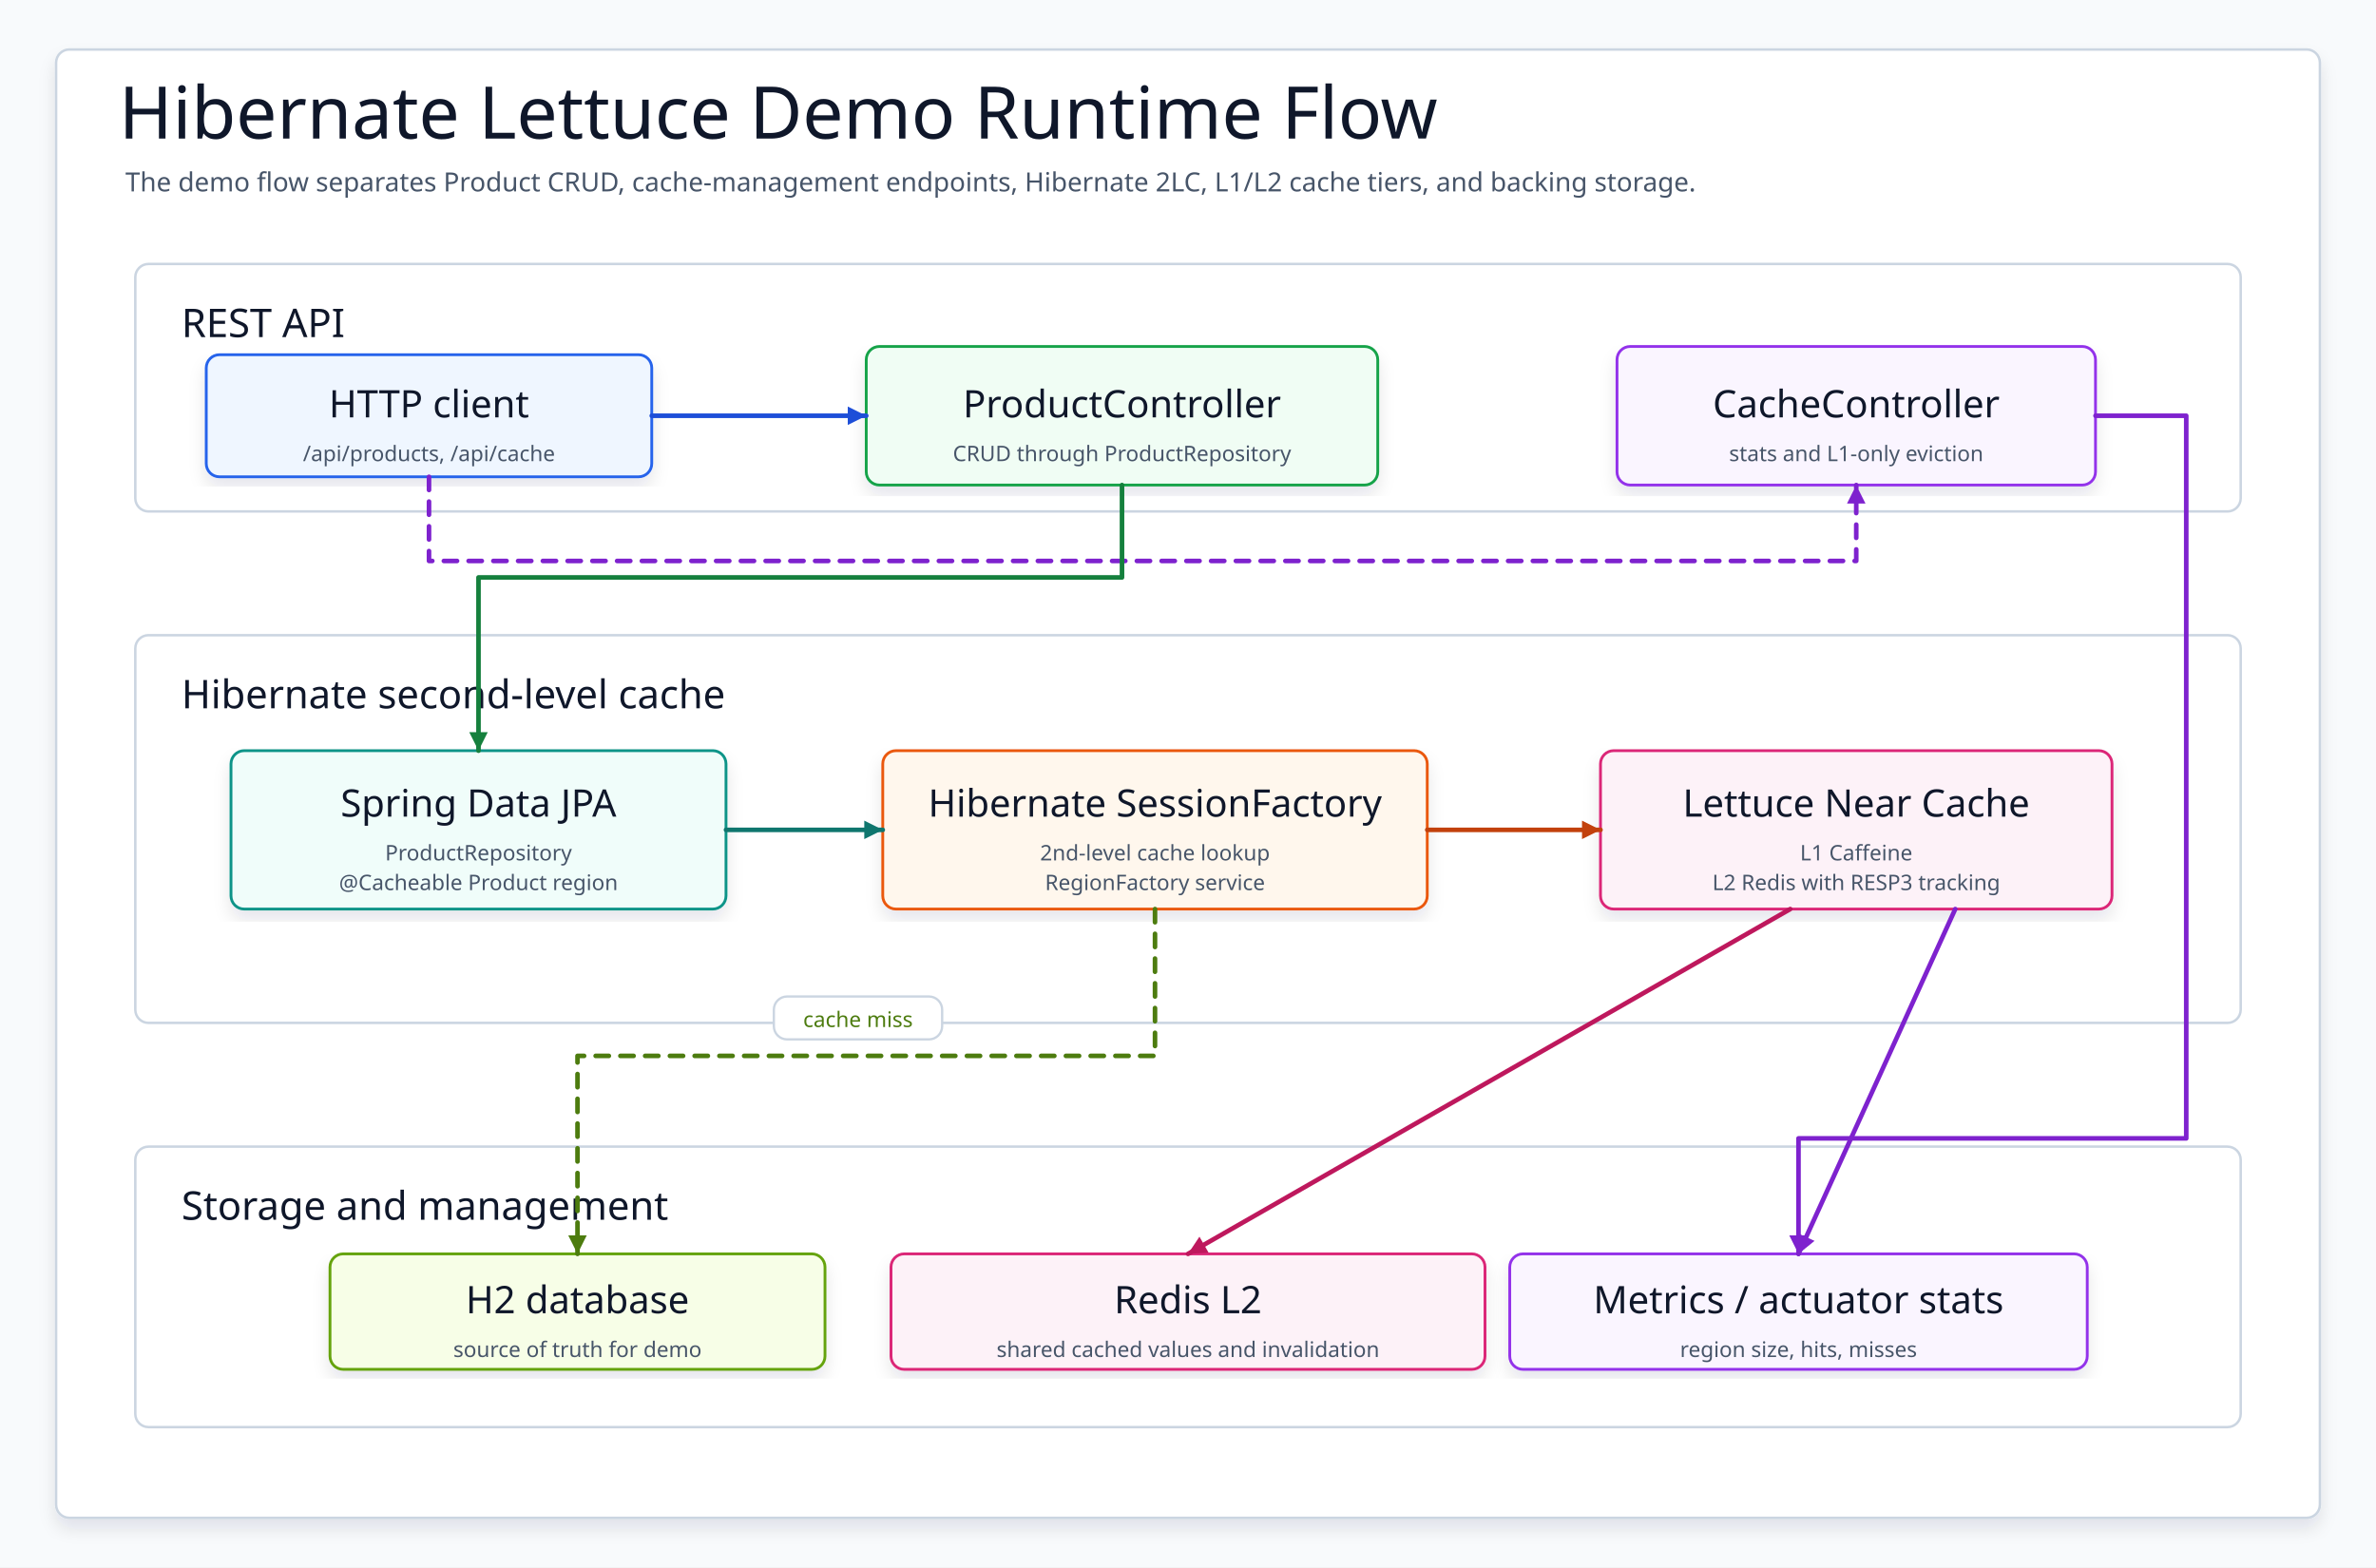
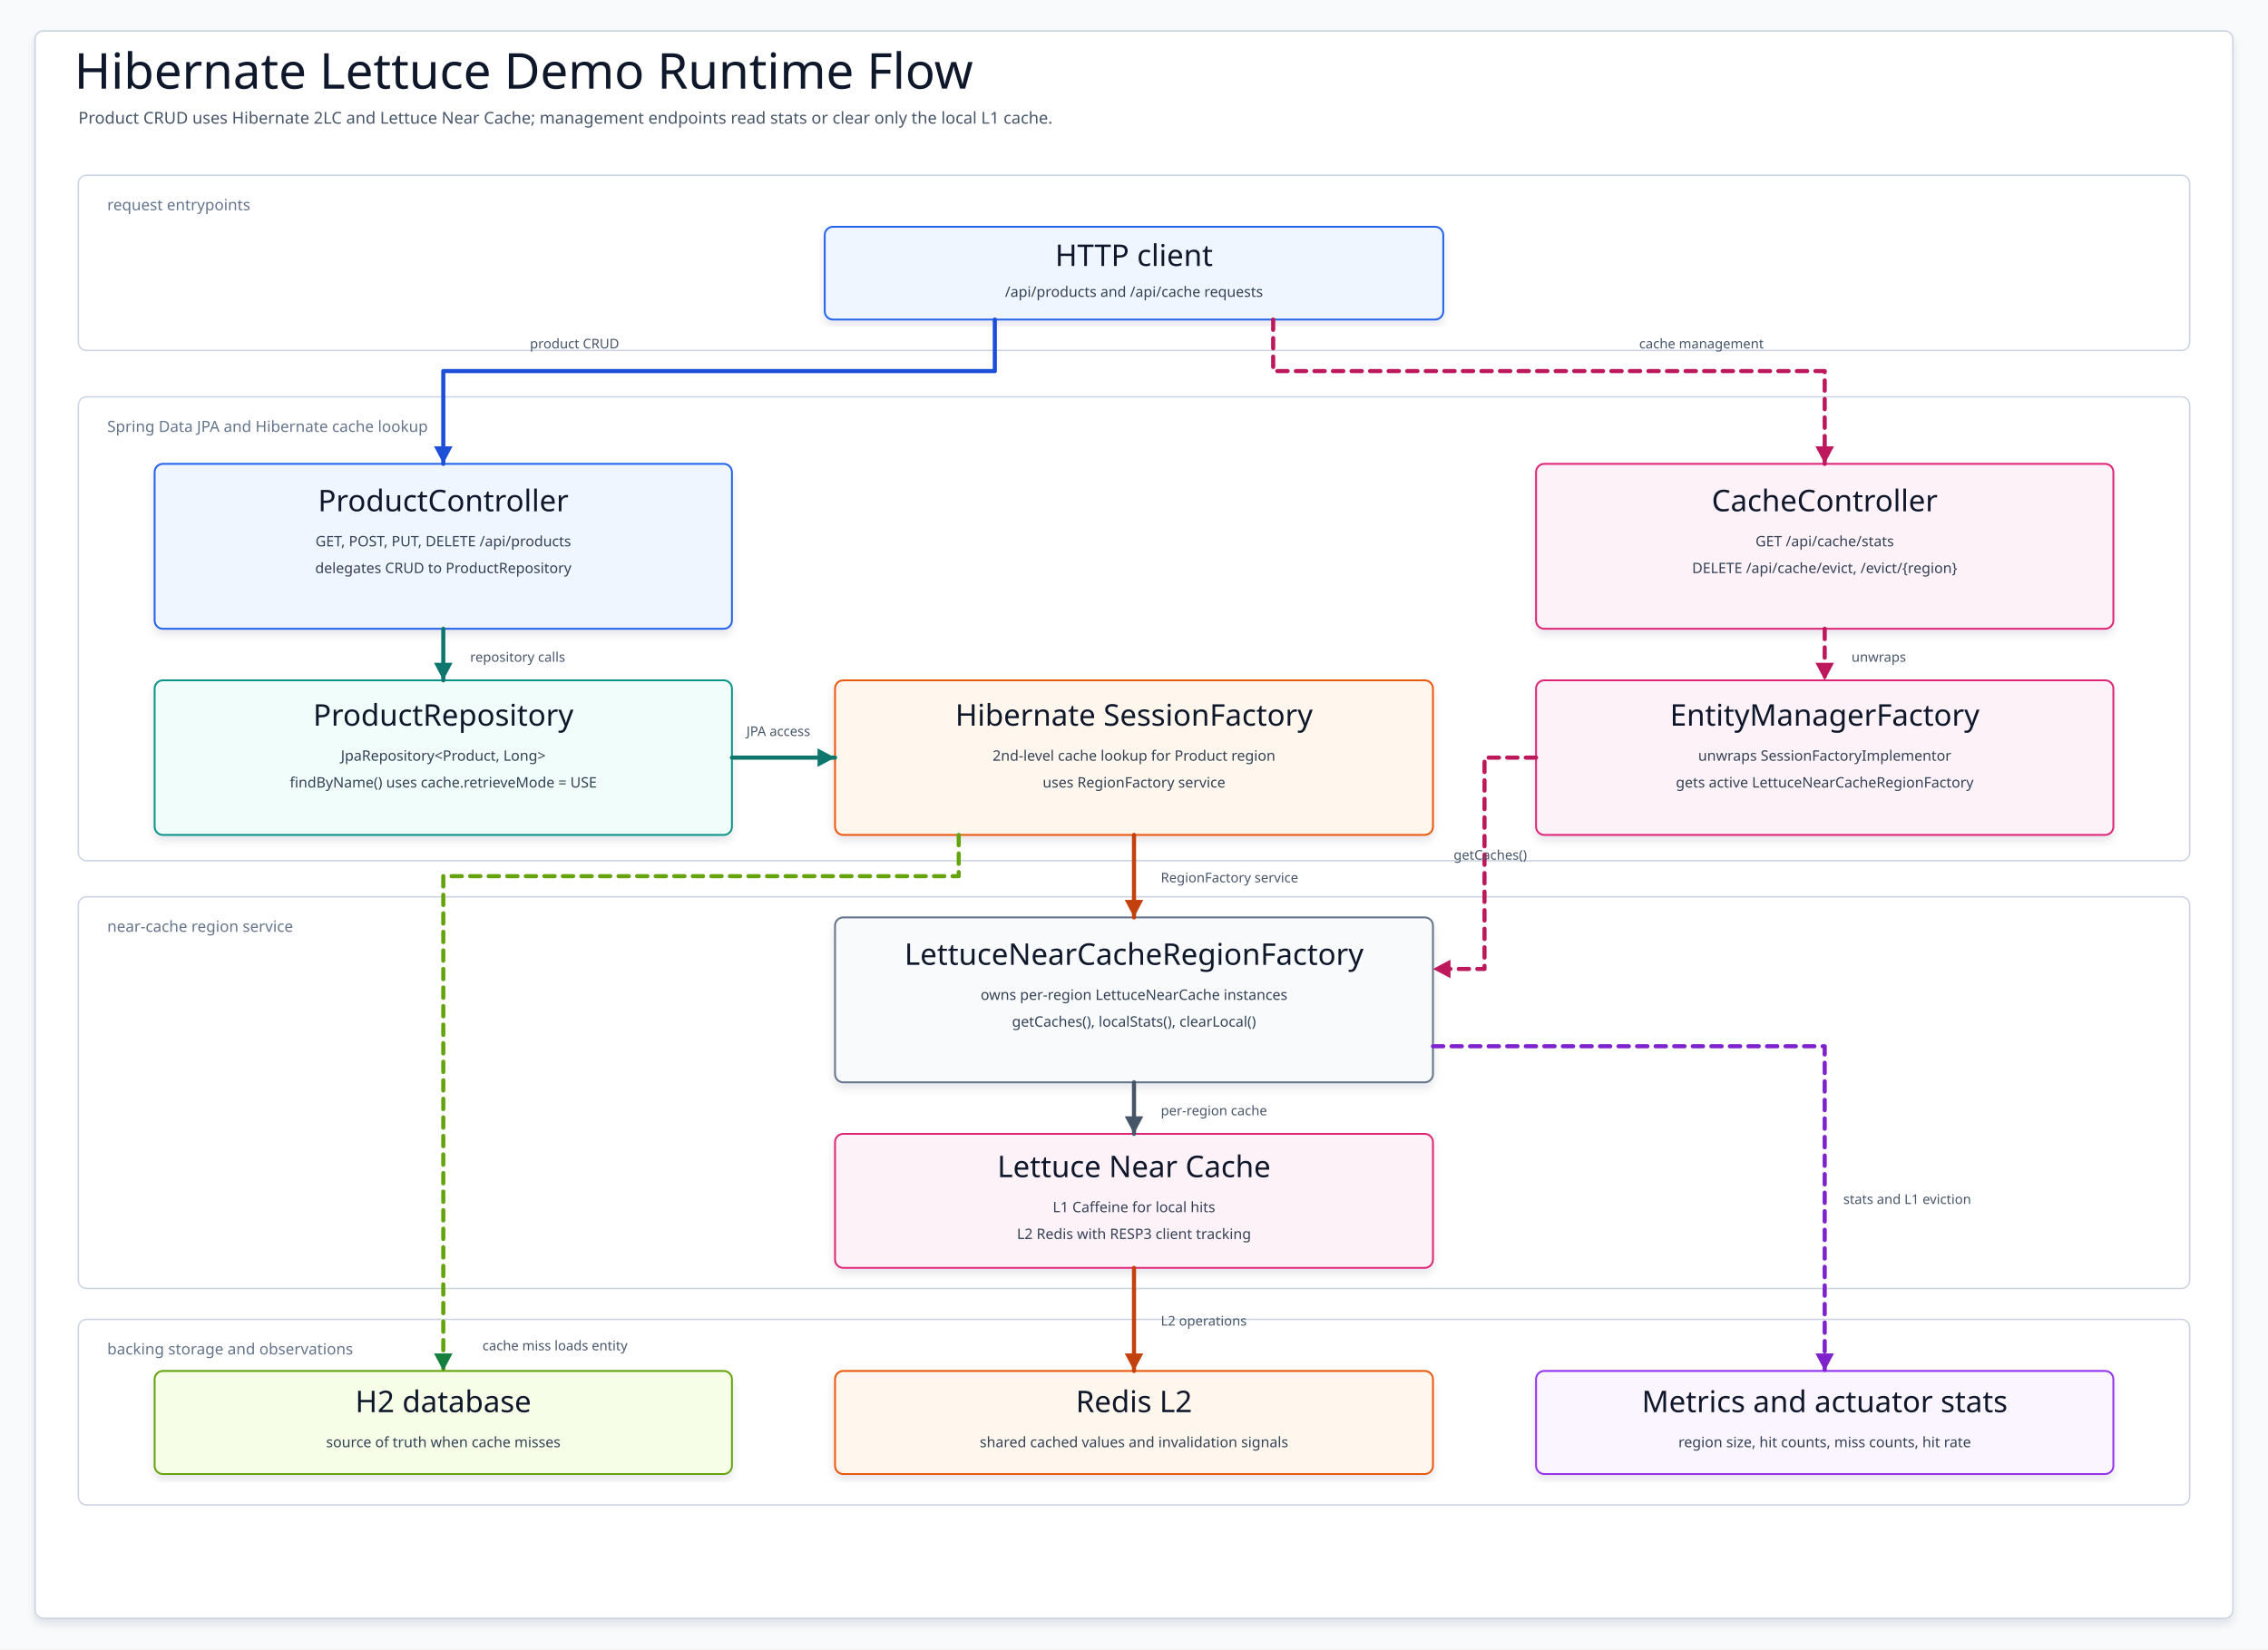
- <svg xmlns="http://www.w3.org/2000/svg" data-intent="Redesign the demo runtime flow from source: Product REST requests use Spring Data JPA/Hibernate 2LC; L1 Caffeine, L2 Redis, H2, cache management, and actuator stats have distinct paths." data-evidence="spring-boot/hibernate-lettuce-demo/README.md; spring-boot/hibernate-lettuce-demo/src/main/kotlin/io/bluetape4k/examples/cache/lettuce" data-source-read="spring-boot/hibernate-lettuce-demo/README.md; spring-boot/hibernate-lettuce-demo/src/main/kotlin/io/bluetape4k/examples/cache/lettuce" width="1440" height="950" viewBox="0 0 1440 950" role="img" aria-label="Hibernate Lettuce Demo Runtime Flow">
+ <svg xmlns="http://www.w3.org/2000/svg" width="2200" height="1600" viewBox="0 0 2200 1600" role="img" aria-label="Hibernate Lettuce demo runtime flow">
  <defs>
    <filter id="shadow" x="-8%" y="-8%" width="116%" height="116%">
-       <feDropShadow dx="0" dy="6" stdDeviation="5" flood-color="#0F172A" flood-opacity="0.10" />
+       <feDropShadow dx="0" dy="5" stdDeviation="4" flood-color="#0F172A" flood-opacity="0.10" />
    </filter>
-     <marker id="arrow" markerWidth="5" markerHeight="5" refX="4.5" refY="2.5" orient="auto" markerUnits="strokeWidth">
-       <path d="M 0.5 0.5 L 4.5 2.5 L 0.5 4.5 Z" fill="context-stroke" />
+     <marker id="arrow-blue" markerWidth="22" markerHeight="22" refX="19" refY="11" orient="auto" markerUnits="userSpaceOnUse">
+       <path d="M 2 2 L 19 11 L 2 20 Z" fill="#1D4ED8" />
    </marker>
-     <marker id="seqArrow-blue" markerWidth="5" markerHeight="5" refX="4.5" refY="2.5" orient="auto" markerUnits="strokeWidth">
-       <path d="M 0.5 0.5 L 4.5 2.5 L 0.5 4.5 Z" fill="#1D4ED8" />
+     <marker id="arrow-green" markerWidth="22" markerHeight="22" refX="19" refY="11" orient="auto" markerUnits="userSpaceOnUse">
+       <path d="M 2 2 L 19 11 L 2 20 Z" fill="#15803D" />
    </marker>
-     <marker id="seqArrow-green" markerWidth="5" markerHeight="5" refX="4.5" refY="2.5" orient="auto" markerUnits="strokeWidth">
-       <path d="M 0.5 0.5 L 4.5 2.5 L 0.5 4.5 Z" fill="#15803D" />
+     <marker id="arrow-teal" markerWidth="22" markerHeight="22" refX="19" refY="11" orient="auto" markerUnits="userSpaceOnUse">
+       <path d="M 2 2 L 19 11 L 2 20 Z" fill="#0F766E" />
    </marker>
-     <marker id="seqArrow-teal" markerWidth="5" markerHeight="5" refX="4.5" refY="2.5" orient="auto" markerUnits="strokeWidth">
-       <path d="M 0.5 0.5 L 4.5 2.5 L 0.5 4.5 Z" fill="#0F766E" />
+     <marker id="arrow-amber" markerWidth="22" markerHeight="22" refX="19" refY="11" orient="auto" markerUnits="userSpaceOnUse">
+       <path d="M 2 2 L 19 11 L 2 20 Z" fill="#C2410C" />
    </marker>
-     <marker id="seqArrow-amber" markerWidth="5" markerHeight="5" refX="4.5" refY="2.5" orient="auto" markerUnits="strokeWidth">
-       <path d="M 0.5 0.5 L 4.5 2.5 L 0.5 4.5 Z" fill="#C2410C" />
+     <marker id="arrow-pink" markerWidth="22" markerHeight="22" refX="19" refY="11" orient="auto" markerUnits="userSpaceOnUse">
+       <path d="M 2 2 L 19 11 L 2 20 Z" fill="#BE185D" />
    </marker>
-     <marker id="seqArrow-pink" markerWidth="5" markerHeight="5" refX="4.5" refY="2.5" orient="auto" markerUnits="strokeWidth">
-       <path d="M 0.5 0.5 L 4.5 2.5 L 0.5 4.5 Z" fill="#BE185D" />
+     <marker id="arrow-purple" markerWidth="22" markerHeight="22" refX="19" refY="11" orient="auto" markerUnits="userSpaceOnUse">
+       <path d="M 2 2 L 19 11 L 2 20 Z" fill="#7E22CE" />
    </marker>
-     <marker id="seqArrow-purple" markerWidth="5" markerHeight="5" refX="4.5" refY="2.5" orient="auto" markerUnits="strokeWidth">
-       <path d="M 0.5 0.5 L 4.5 2.5 L 0.5 4.5 Z" fill="#7E22CE" />
-     </marker>
-     <marker id="seqArrow-gray" markerWidth="5" markerHeight="5" refX="4.5" refY="2.5" orient="auto" markerUnits="strokeWidth">
-       <path d="M 0.5 0.5 L 4.5 2.5 L 0.5 4.5 Z" fill="#4B5563" />
+     <marker id="arrow-slate" markerWidth="22" markerHeight="22" refX="19" refY="11" orient="auto" markerUnits="userSpaceOnUse">
+       <path d="M 2 2 L 19 11 L 2 20 Z" fill="#475569" />
    </marker>
    <style>
    svg{font-family:"Architects Daughter","Comic Mono","Comic Sans MS",ui-sans-serif,system-ui,sans-serif}
    .canvas{fill:#F8FAFC}.frame{fill:#FFFFFF;stroke:#CBD5E1;stroke-width:1.5;filter:url(#shadow)}
-     .title{font-family:"Architects Daughter";font-size:44px;fill:#0F172A}.subtitle{font-family:"Comic Mono";font-size:16px;fill:#475569}
-     .panel{fill:#FFFFFF;stroke:#CBD5E1;stroke-width:1.5}.panelTitle{font-family:"Architects Daughter";font-size:24px;fill:#0F172A;paint-order:stroke;stroke:#fff;stroke-width:4px;stroke-linejoin:round}
-     .card{filter:url(#shadow);stroke-width:1.7}.cardTitle{font-family:"Architects Daughter";font-size:23px;fill:#0F172A}.detail{font-family:"Comic Mono";font-size:13px;fill:#475569}
-     .labelPill{fill:#FFFFFF;stroke:#CBD5E1;stroke-width:1.4}
-     .route{fill:none;stroke-width:2.8;stroke-linecap:round;stroke-linejoin:round;marker-end:url(#arrow)}
-     .seq,.seqReturn{fill:none;stroke-width:2.8;stroke-linecap:round;stroke-linejoin:round}.seqReturn{stroke-dasharray:8 7}
-     .dashed{stroke-dasharray:8 7}.lifeline{fill:none;stroke-width:2.4;stroke-linecap:round;stroke-linejoin:round}
+     .title{font-family:"Architects Daughter";font-size:48px;fill:#0F172A}.subtitle{font-family:"Comic Mono";font-size:16px;fill:#475569}
+     .band{fill:#FFFFFF;stroke:#CBD5E1;stroke-width:1.4}.bandTitle{font-family:"Comic Mono";font-size:15px;fill:#64748B}
+     .card{filter:url(#shadow);stroke-width:1.8}.cardTitle{font-family:"Architects Daughter";font-size:29px;fill:#0F172A}.detail{font-family:"Comic Mono";font-size:14px;fill:#334155}
+     .edge{fill:none;stroke-width:4;stroke-linecap:round;stroke-linejoin:round}.dashed{stroke-dasharray:10 8}.edgeLabel{font-family:"Comic Mono";font-size:13px;fill:#475569}
  </style>
  </defs>
-   <rect class="canvas" width="1440" height="950" />
-   <rect class="frame" x="34" y="30" width="1372" height="890" rx="8" />
-   <text class="title" x="72" y="84">Hibernate Lettuce Demo Runtime Flow</text>
-   <text class="subtitle" x="76" y="116">The demo flow separates Product CRUD, cache-management endpoints, Hibernate 2LC, L1/L2 cache tiers, and backing storage.</text>
-   <g>
-     <rect class="panel" x="82" y="160" width="1276" height="150" rx="8" />
-     <text class="panelTitle" x="110" y="196" dominant-baseline="middle">REST API</text>
+   <rect class="canvas" width="2200" height="1600" />
+   <rect class="frame" x="34" y="30" width="2132" height="1540" rx="8" />
+   <text class="title" x="72" y="86">Hibernate Lettuce Demo Runtime Flow</text>
+   <text class="subtitle" x="76" y="120">Product CRUD uses Hibernate 2LC and Lettuce Near Cache; management endpoints read stats or clear only the local L1 cache.</text>
+   <rect class="band" x="76" y="170" width="2048" height="170" rx="8" />
+   <text class="bandTitle" x="104" y="204">request entrypoints</text>
+   <rect class="band" x="76" y="385" width="2048" height="450" rx="8" />
+   <text class="bandTitle" x="104" y="419">Spring Data JPA and Hibernate cache lookup</text>
+   <rect class="band" x="76" y="870" width="2048" height="380" rx="8" />
+   <text class="bandTitle" x="104" y="904">near-cache region service</text>
+   <rect class="band" x="76" y="1280" width="2048" height="180" rx="8" />
+   <text class="bandTitle" x="104" y="1314">backing storage and observations</text>
+   <g id="HttpClient">
+     <rect class="card" x="800" y="220" width="600" height="90" rx="8" fill="#EFF6FF" stroke="#2563EB" />
+     <text class="cardTitle" x="1100" y="258" text-anchor="middle">HTTP client</text>
+     <text class="detail" x="1100" y="288" text-anchor="middle">/api/products and /api/cache requests</text>
  </g>
-   <g>
-     <rect class="panel" x="82" y="385" width="1276" height="235" rx="8" />
-     <text class="panelTitle" x="110" y="421" dominant-baseline="middle">Hibernate second-level cache</text>
+   <g id="ProductController">
+     <rect class="card" x="150" y="450" width="560" height="160" rx="8" fill="#EFF6FF" stroke="#2563EB" />
+     <text class="cardTitle" x="430" y="496" text-anchor="middle">ProductController</text>
+     <text class="detail" x="430" y="530" text-anchor="middle">GET, POST, PUT, DELETE /api/products</text>
+     <text class="detail" x="430" y="556" text-anchor="middle">delegates CRUD to ProductRepository</text>
  </g>
-   <g>
-     <rect class="panel" x="82" y="695" width="1276" height="170" rx="8" />
-     <text class="panelTitle" x="110" y="731" dominant-baseline="middle">Storage and management</text>
+   <g id="CacheController">
+     <rect class="card" x="1490" y="450" width="560" height="160" rx="8" fill="#FDF2F8" stroke="#DB2777" />
+     <text class="cardTitle" x="1770" y="496" text-anchor="middle">CacheController</text>
+     <text class="detail" x="1770" y="530" text-anchor="middle">GET /api/cache/stats</text>
+     <text class="detail" x="1770" y="556" text-anchor="middle">DELETE /api/cache/evict, /evict/{region}</text>
  </g>
-   <g id="client">
-     <rect class="card" x="125" y="215" width="270" height="74" rx="8" fill="#EFF6FF" stroke="#2563EB" />
-     <text class="cardTitle" x="260" y="245" text-anchor="middle" dominant-baseline="middle">HTTP client</text>
-     <text class="detail" x="260" y="275" text-anchor="middle" dominant-baseline="middle">/api/products, /api/cache</text>
+   <g id="ProductRepository">
+     <rect class="card" x="150" y="660" width="560" height="150" rx="8" fill="#F0FDFA" stroke="#0D9488" />
+     <text class="cardTitle" x="430" y="704" text-anchor="middle">ProductRepository</text>
+     <text class="detail" x="430" y="738" text-anchor="middle">JpaRepository&lt;Product, Long&gt;</text>
+     <text class="detail" x="430" y="764" text-anchor="middle">findByName() uses cache.retrieveMode = USE</text>
  </g>
-   <g id="productApi">
-     <rect class="card" x="525" y="210" width="310" height="84" rx="8" fill="#F0FDF4" stroke="#16A34A" />
-     <text class="cardTitle" x="680" y="245" text-anchor="middle" dominant-baseline="middle">ProductController</text>
-     <text class="detail" x="680" y="275" text-anchor="middle" dominant-baseline="middle">CRUD through ProductRepository</text>
+   <g id="HibernateSessionFactory">
+     <rect class="card" x="810" y="660" width="580" height="150" rx="8" fill="#FFF7ED" stroke="#EA580C" />
+     <text class="cardTitle" x="1100" y="704" text-anchor="middle">Hibernate SessionFactory</text>
+     <text class="detail" x="1100" y="738" text-anchor="middle">2nd-level cache lookup for Product region</text>
+     <text class="detail" x="1100" y="764" text-anchor="middle">uses RegionFactory service</text>
  </g>
-   <g id="cacheApi">
-     <rect class="card" x="980" y="210" width="290" height="84" rx="8" fill="#FAF5FF" stroke="#9333EA" />
-     <text class="cardTitle" x="1125" y="245" text-anchor="middle" dominant-baseline="middle">CacheController</text>
-     <text class="detail" x="1125" y="275" text-anchor="middle" dominant-baseline="middle">stats and L1-only eviction</text>
+   <g id="EntityManagerFactory">
+     <rect class="card" x="1490" y="660" width="560" height="150" rx="8" fill="#FDF2F8" stroke="#DB2777" />
+     <text class="cardTitle" x="1770" y="704" text-anchor="middle">EntityManagerFactory</text>
+     <text class="detail" x="1770" y="738" text-anchor="middle">unwraps SessionFactoryImplementor</text>
+     <text class="detail" x="1770" y="764" text-anchor="middle">gets active LettuceNearCacheRegionFactory</text>
  </g>
-   <g id="jpa">
-     <rect class="card" x="140" y="455" width="300" height="96" rx="8" fill="#F0FDFA" stroke="#0D9488" />
-     <text class="cardTitle" x="290" y="487" text-anchor="middle" dominant-baseline="middle">Spring Data JPA</text>
-     <text class="detail" x="290" y="517" text-anchor="middle" dominant-baseline="middle">ProductRepository</text>
-     <text class="detail" x="290" y="535" text-anchor="middle" dominant-baseline="middle">@Cacheable Product region</text>
+   <g id="RegionFactory">
+     <rect class="card" x="810" y="890" width="580" height="160" rx="8" fill="#F8FAFC" stroke="#64748B" />
+     <text class="cardTitle" x="1100" y="936" text-anchor="middle">LettuceNearCacheRegionFactory</text>
+     <text class="detail" x="1100" y="970" text-anchor="middle">owns per-region LettuceNearCache instances</text>
+     <text class="detail" x="1100" y="996" text-anchor="middle">getCaches(), localStats(), clearLocal()</text>
  </g>
-   <g id="hibernate">
-     <rect class="card" x="535" y="455" width="330" height="96" rx="8" fill="#FFF7ED" stroke="#EA580C" />
-     <text class="cardTitle" x="700" y="487" text-anchor="middle" dominant-baseline="middle">Hibernate SessionFactory</text>
-     <text class="detail" x="700" y="517" text-anchor="middle" dominant-baseline="middle">2nd-level cache lookup</text>
-     <text class="detail" x="700" y="535" text-anchor="middle" dominant-baseline="middle">RegionFactory service</text>
+   <g id="NearCache">
+     <rect class="card" x="810" y="1100" width="580" height="130" rx="8" fill="#FDF2F8" stroke="#DB2777" />
+     <text class="cardTitle" x="1100" y="1142" text-anchor="middle">Lettuce Near Cache</text>
+     <text class="detail" x="1100" y="1176" text-anchor="middle">L1 Caffeine for local hits</text>
+     <text class="detail" x="1100" y="1202" text-anchor="middle">L2 Redis with RESP3 client tracking</text>
  </g>
-   <g id="nearCache">
-     <rect class="card" x="970" y="455" width="310" height="96" rx="8" fill="#FDF2F8" stroke="#DB2777" />
-     <text class="cardTitle" x="1125" y="487" text-anchor="middle" dominant-baseline="middle">Lettuce Near Cache</text>
-     <text class="detail" x="1125" y="517" text-anchor="middle" dominant-baseline="middle">L1 Caffeine</text>
-     <text class="detail" x="1125" y="535" text-anchor="middle" dominant-baseline="middle">L2 Redis with RESP3 tracking</text>
+   <g id="H2Database">
+     <rect class="card" x="150" y="1330" width="560" height="100" rx="8" fill="#F7FEE7" stroke="#65A30D" />
+     <text class="cardTitle" x="430" y="1370" text-anchor="middle">H2 database</text>
+     <text class="detail" x="430" y="1404" text-anchor="middle">source of truth when cache misses</text>
  </g>
-   <g id="h2">
-     <rect class="card" x="200" y="760" width="300" height="70" rx="8" fill="#F7FEE7" stroke="#65A30D" />
-     <text class="cardTitle" x="350" y="788" text-anchor="middle" dominant-baseline="middle">H2 database</text>
-     <text class="detail" x="350" y="818" text-anchor="middle" dominant-baseline="middle">source of truth for demo</text>
+   <g id="RedisL2">
+     <rect class="card" x="810" y="1330" width="580" height="100" rx="8" fill="#FFF7ED" stroke="#EA580C" />
+     <text class="cardTitle" x="1100" y="1370" text-anchor="middle">Redis L2</text>
+     <text class="detail" x="1100" y="1404" text-anchor="middle">shared cached values and invalidation signals</text>
  </g>
-   <g id="redis">
-     <rect class="card" x="540" y="760" width="360" height="70" rx="8" fill="#FDF2F8" stroke="#DB2777" />
-     <text class="cardTitle" x="720" y="788" text-anchor="middle" dominant-baseline="middle">Redis L2</text>
-     <text class="detail" x="720" y="818" text-anchor="middle" dominant-baseline="middle">shared cached values and invalidation</text>
+   <g id="Stats">
+     <rect class="card" x="1490" y="1330" width="560" height="100" rx="8" fill="#FAF5FF" stroke="#9333EA" />
+     <text class="cardTitle" x="1770" y="1370" text-anchor="middle">Metrics and actuator stats</text>
+     <text class="detail" x="1770" y="1404" text-anchor="middle">region size, hit counts, miss counts, hit rate</text>
  </g>
-   <g id="stats">
-     <rect class="card" x="915" y="760" width="350" height="70" rx="8" fill="#FAF5FF" stroke="#9333EA" />
-     <text class="cardTitle" x="1090" y="788" text-anchor="middle" dominant-baseline="middle">Metrics / actuator stats</text>
-     <text class="detail" x="1090" y="818" text-anchor="middle" dominant-baseline="middle">region size, hits, misses</text>
+   <g data-from="HttpClient" data-to="ProductController">
+     <path class="edge" d="M965 310 L965 360 L430 360 L430 450" stroke="#1D4ED8" marker-end="url(#arrow-blue)" />
+     <text class="edgeLabel" x="514" y="338">product CRUD</text>
  </g>
-   <path class="route" data-from="client" data-to="productApi" d="M395 252 L525 252" stroke="#1D4ED8" />
-   <path class="route dashed" data-from="client" data-to="cacheApi" d="M260 289 L260 340 L1125 340 L1125 294" stroke="#7E22CE" />
-   <path class="route" data-from="productApi" data-to="jpa" d="M680 294 L680 350 L290 350 L290 455" stroke="#15803D" />
-   <path class="route" data-from="jpa" data-to="hibernate" d="M440 503 L535 503" stroke="#0F766E" />
-   <path class="route" data-from="hibernate" data-to="nearCache" d="M865 503 L970 503" stroke="#C2410C" />
-   <path class="route dashed" data-from="hibernate" data-to="h2" d="M700 551 L700 640 L350 640 L350 760" stroke="#4D7C0F" />
-   <g>
-     <rect class="labelPill" x="469" y="604" width="102" height="26" rx="8" />
-     <text class="detail" x="520" y="618" text-anchor="middle" dominant-baseline="middle" style="fill:#4D7C0F">cache miss</text>
+   <g data-from="HttpClient" data-to="CacheController">
+     <path class="edge dashed" d="M1235 310 L1235 360 L1770 360 L1770 450" stroke="#BE185D" marker-end="url(#arrow-pink)" />
+     <text class="edgeLabel" x="1590" y="338">cache management</text>
  </g>
-   <path class="route" data-from="nearCache" data-to="redis" d="M1085 551 L720 760" stroke="#BE185D" />
-   <path class="route" data-from="cacheApi" data-to="stats" d="M1270 252 L1325 252 L1325 690 L1090 690 L1090 760" stroke="#7E22CE" />
-   <path class="route" data-from="nearCache" data-to="stats" d="M1185 551 L1090 760" stroke="#7E22CE" />
+   <g data-from="ProductController" data-to="ProductRepository">
+     <path class="edge" d="M430 610 L430 660" stroke="#0F766E" marker-end="url(#arrow-teal)" />
+     <text class="edgeLabel" x="456" y="642">repository calls</text>
+   </g>
+   <g data-from="ProductRepository" data-to="HibernateSessionFactory">
+     <path class="edge" d="M710 735 L810 735" stroke="#0F766E" marker-end="url(#arrow-teal)" />
+     <text class="edgeLabel" x="724" y="714">JPA access</text>
+   </g>
+   <g data-from="HibernateSessionFactory" data-to="RegionFactory">
+     <path class="edge" d="M1100 810 L1100 890" stroke="#C2410C" marker-end="url(#arrow-amber)" />
+     <text class="edgeLabel" x="1126" y="856">RegionFactory service</text>
+   </g>
+   <g data-from="CacheController" data-to="EntityManagerFactory">
+     <path class="edge dashed" d="M1770 610 L1770 660" stroke="#BE185D" marker-end="url(#arrow-pink)" />
+     <text class="edgeLabel" x="1796" y="642">unwraps</text>
+   </g>
+   <g data-from="EntityManagerFactory" data-to="RegionFactory">
+     <path class="edge dashed" d="M1490 735 L1440 735 L1440 940 L1390 940" stroke="#BE185D" marker-end="url(#arrow-pink)" />
+     <text class="edgeLabel" x="1410" y="834">getCaches()</text>
+   </g>
+   <g data-from="RegionFactory" data-to="NearCache">
+     <path class="edge" d="M1100 1050 L1100 1100" stroke="#475569" marker-end="url(#arrow-slate)" />
+     <text class="edgeLabel" x="1126" y="1082">per-region cache</text>
+   </g>
+   <g data-from="HibernateSessionFactory" data-to="H2Database">
+     <path class="edge dashed" d="M930 810 L930 850 L430 850 L430 1330" stroke="#65A30D" marker-end="url(#arrow-green)" />
+     <text class="edgeLabel" x="468" y="1310">cache miss loads entity</text>
+   </g>
+   <g data-from="NearCache" data-to="RedisL2">
+     <path class="edge" d="M1100 1230 L1100 1330" stroke="#C2410C" marker-end="url(#arrow-amber)" />
+     <text class="edgeLabel" x="1126" y="1286">L2 operations</text>
+   </g>
+   <g data-from="RegionFactory" data-to="Stats">
+     <path class="edge dashed" d="M1390 1015 L1770 1015 L1770 1330" stroke="#7E22CE" marker-end="url(#arrow-purple)" />
+     <text class="edgeLabel" x="1788" y="1168">stats and L1 eviction</text>
+   </g>
</svg>
